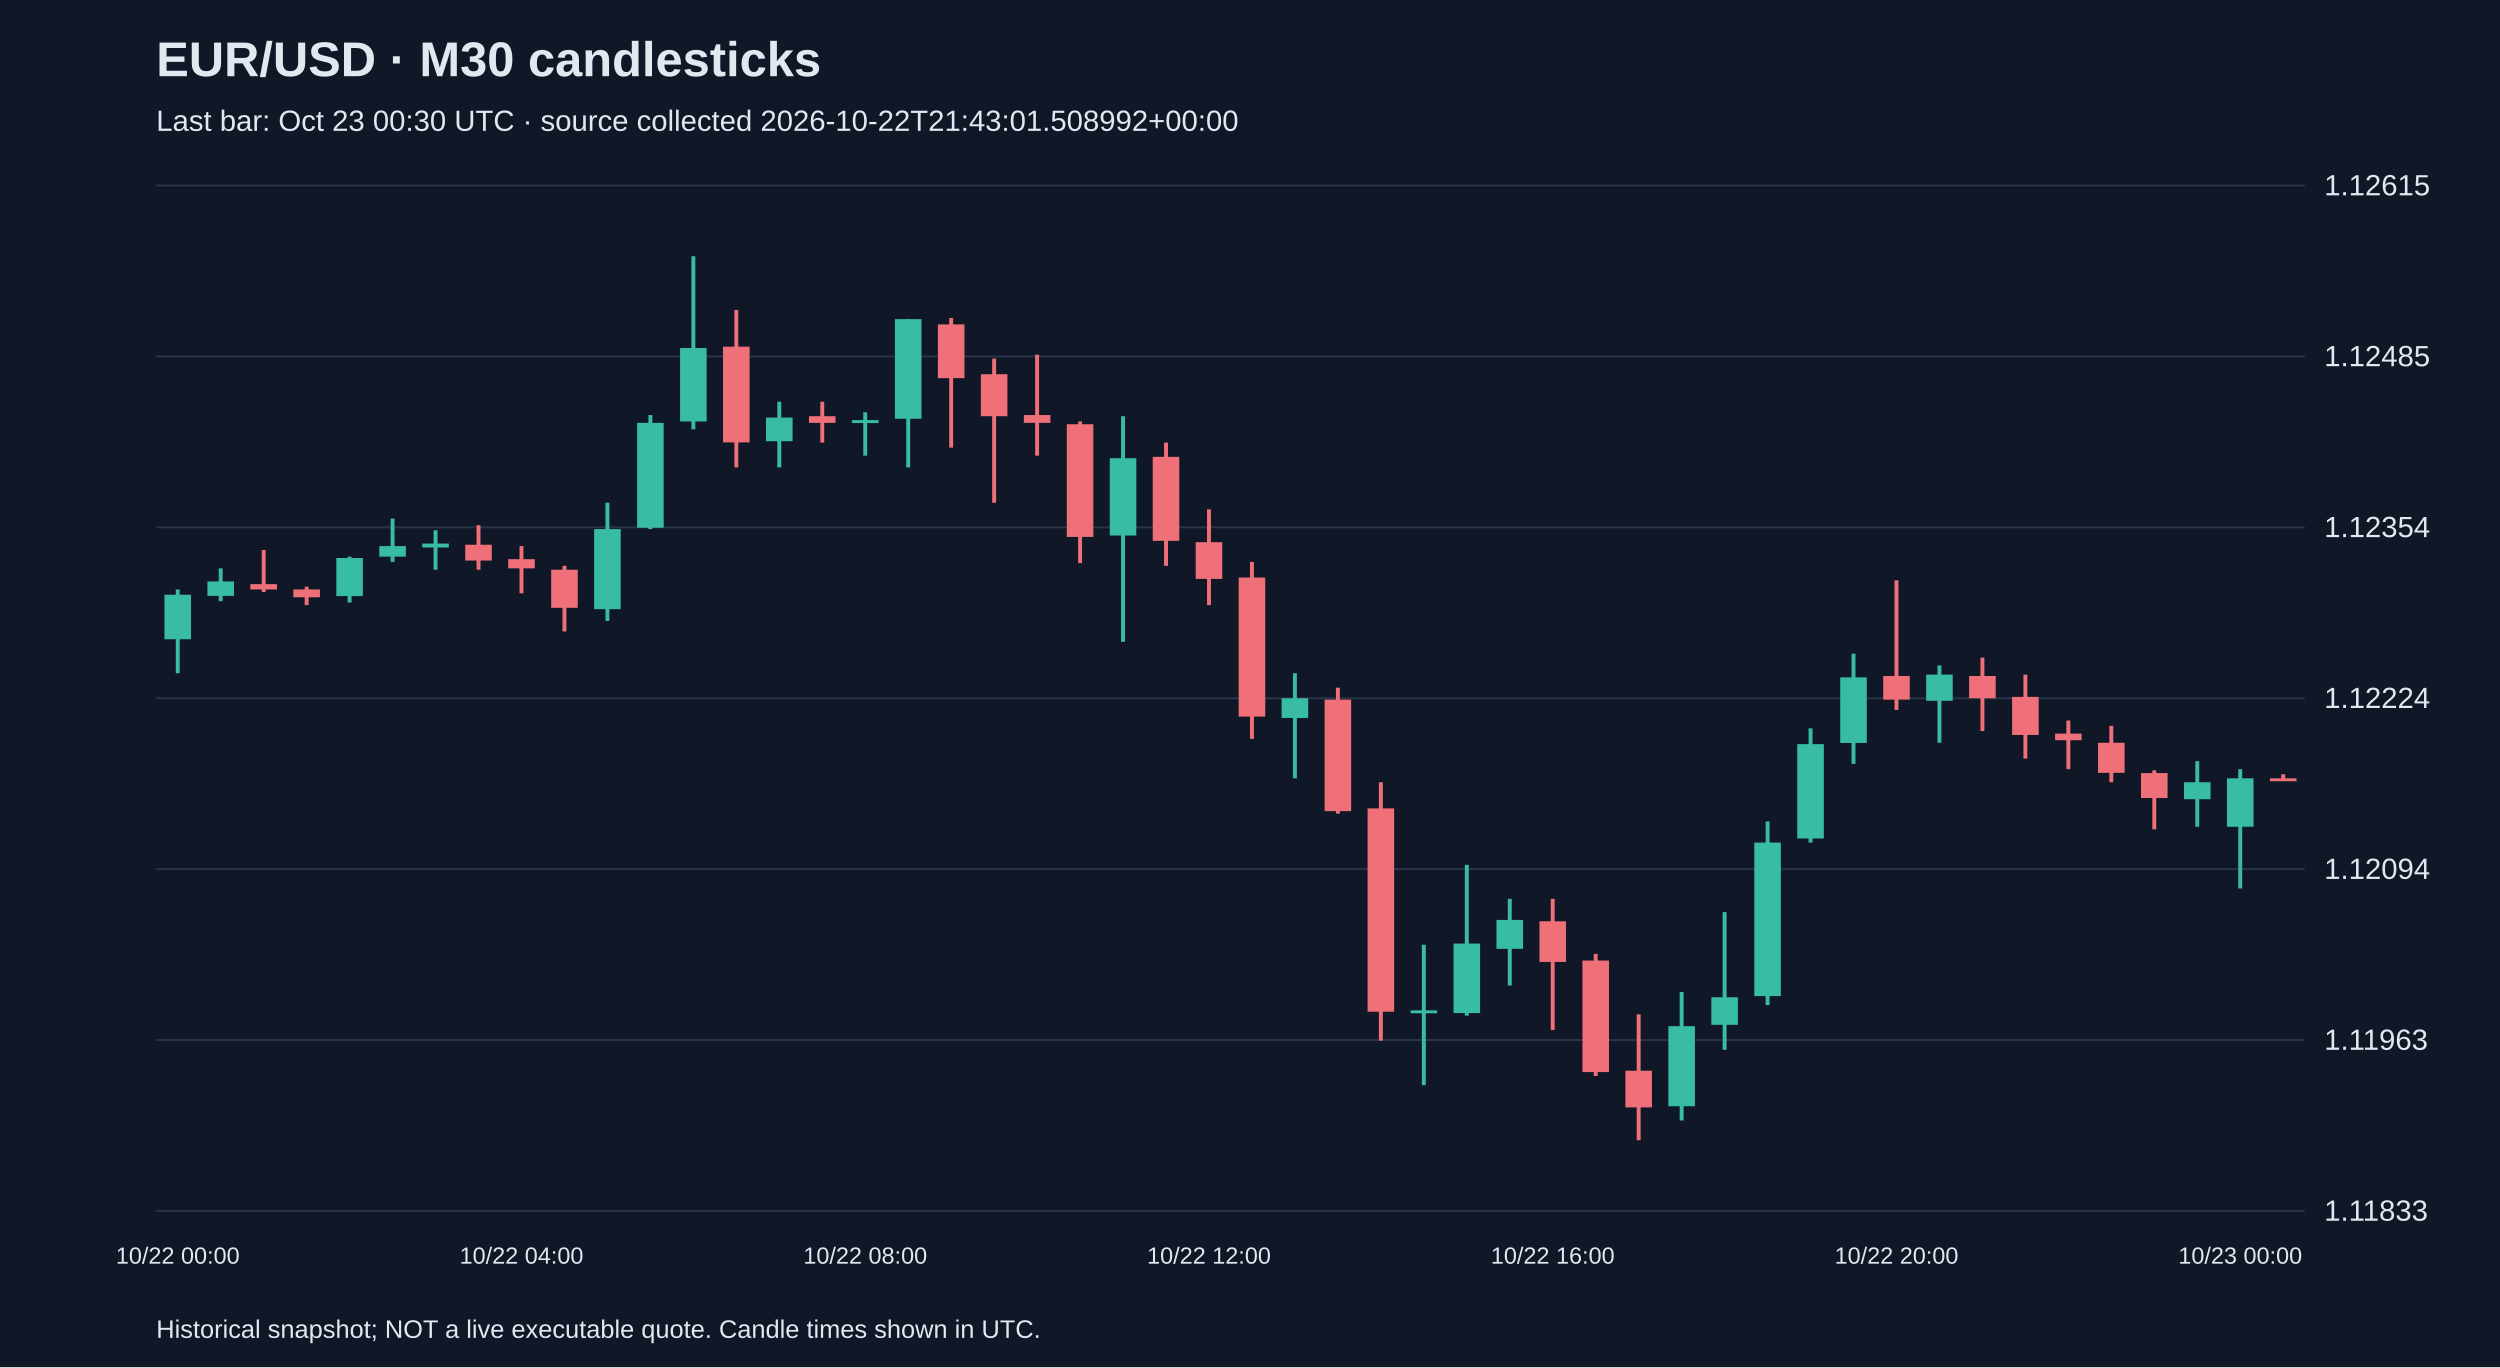
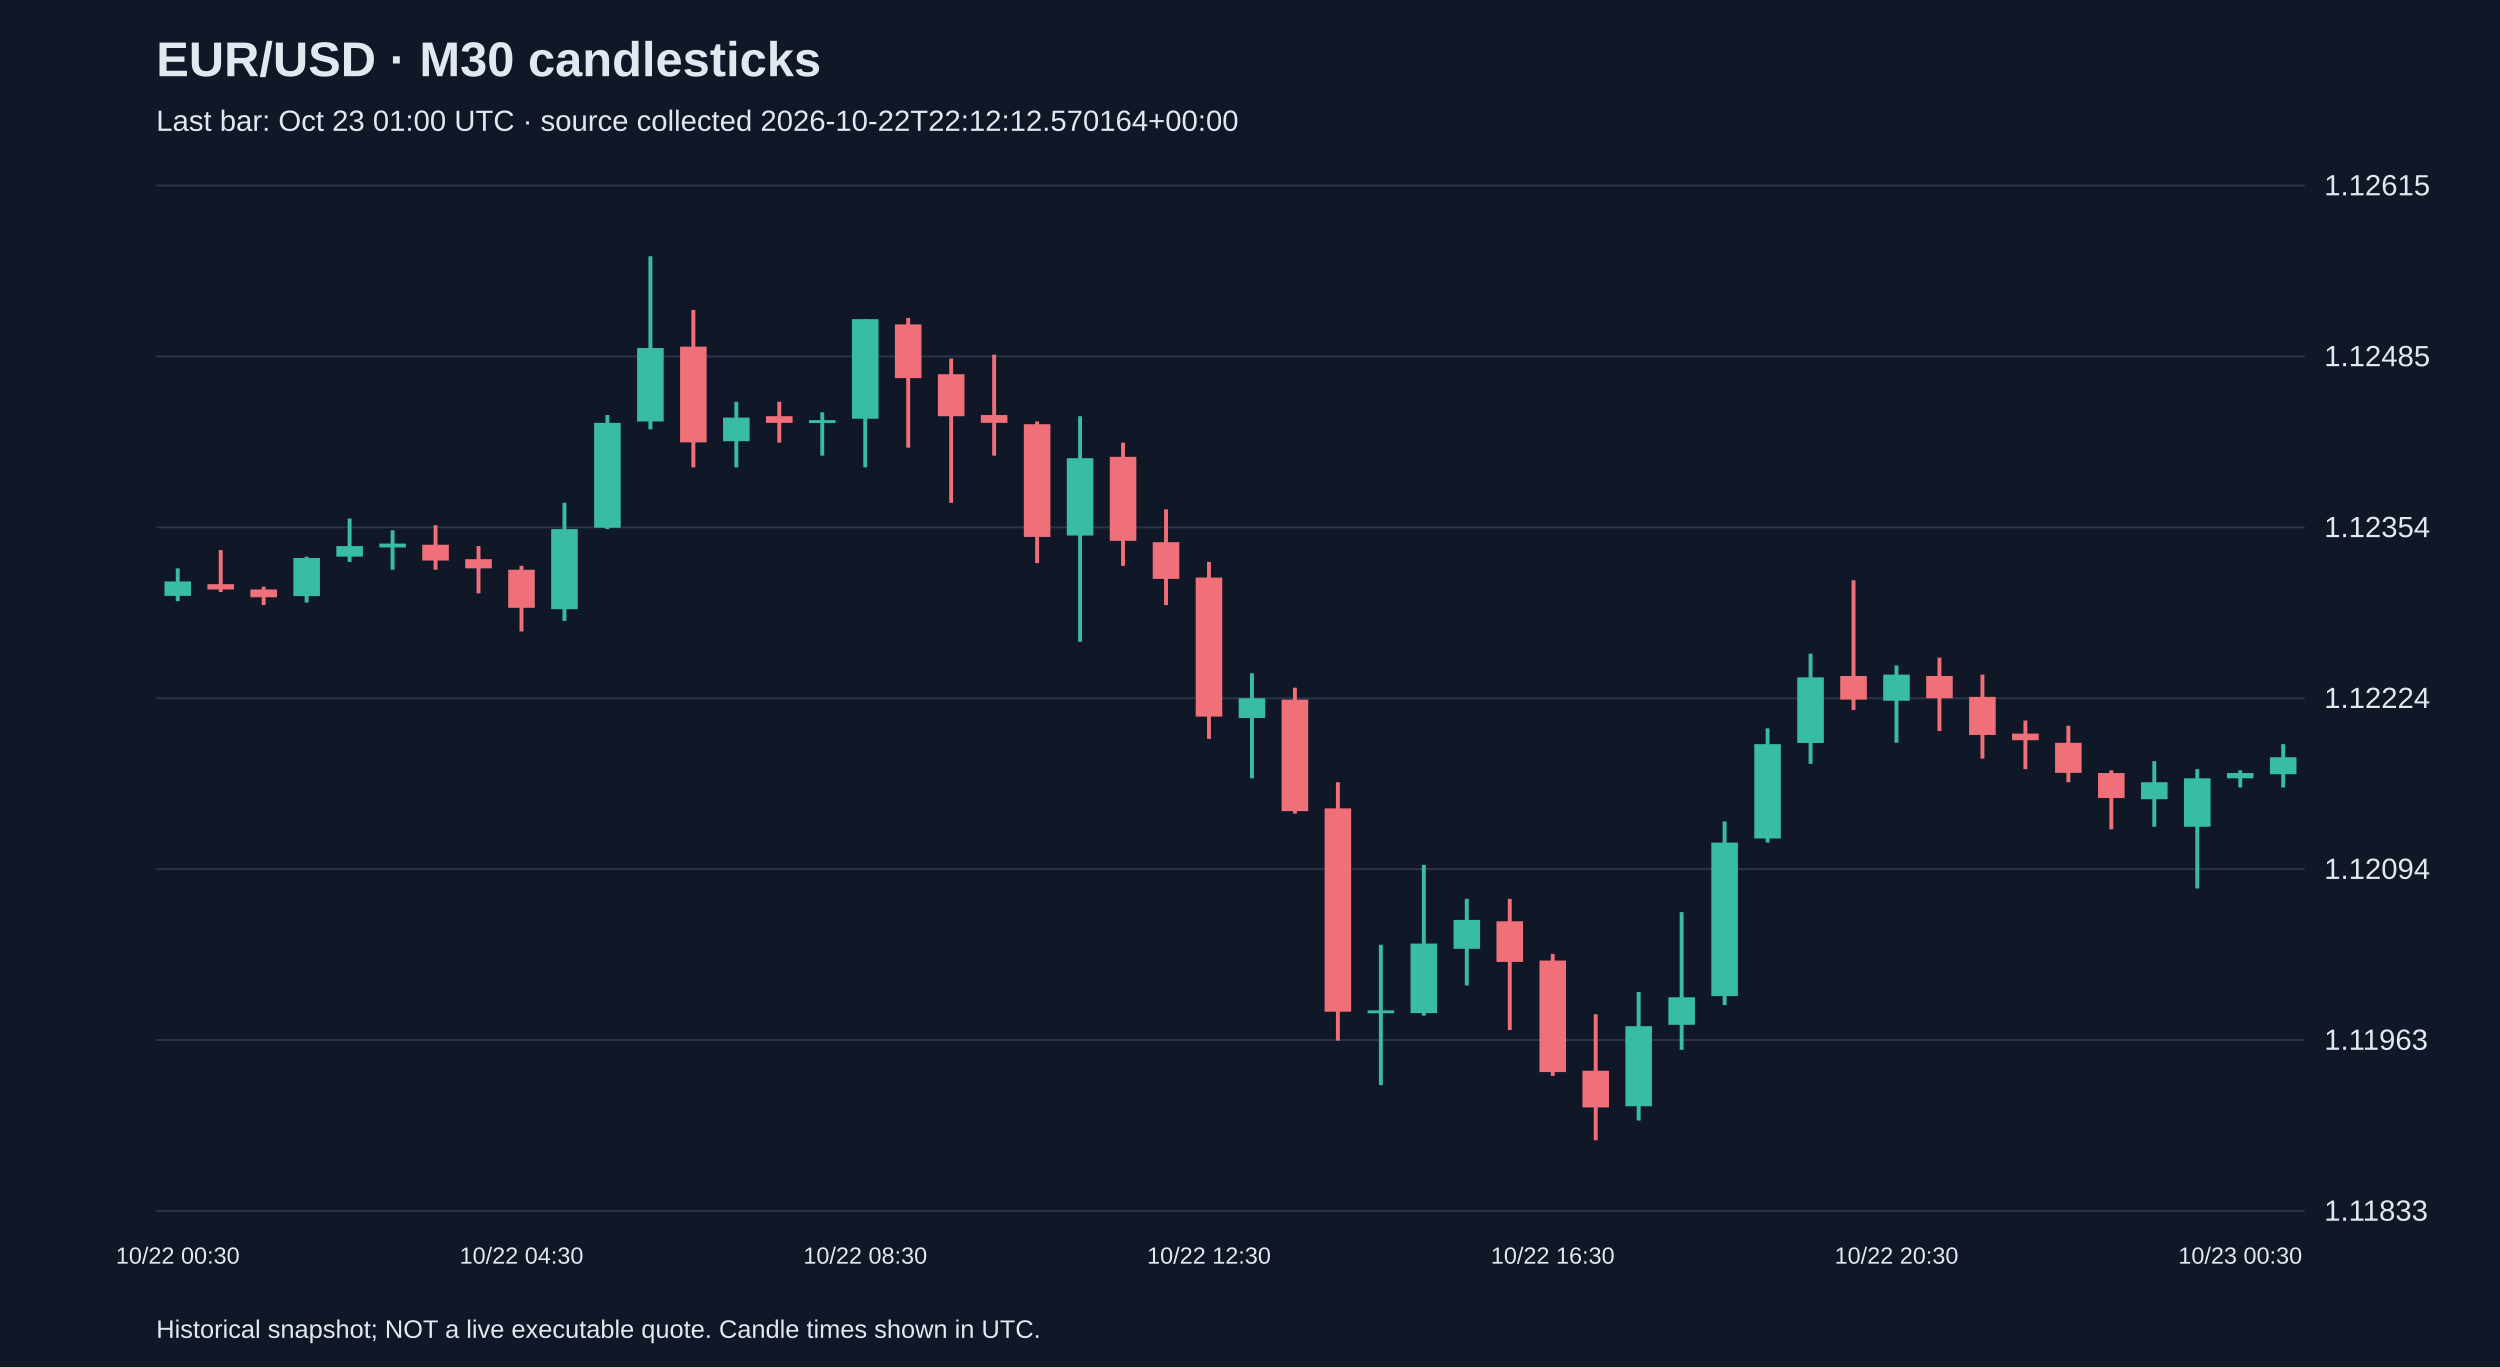
<svg xmlns="http://www.w3.org/2000/svg" viewBox="0 0 1280 700">
  <rect width="100%" height="100%" fill="#101827" />
  <style>text{font-family:Arial,sans-serif;fill:#e2e8f0}</style>
  <text x="80" y="39" font-size="25" font-weight="bold">EUR/USD · M30 candlesticks</text>
-   <text x="80" y="67" font-size="15" fill="#a6b1c5">Last bar: Oct 23 00:30 UTC · source collected 2026-10-22T21:43:01.508992+00:00</text>
+   <text x="80" y="67" font-size="15" fill="#a6b1c5">Last bar: Oct 23 01:00 UTC · source collected 2026-10-22T22:12:12.570164+00:00</text>
  <line x1="80" y1="620.0" x2="1180" y2="620.0" stroke="#283548" />
  <text x="1190" y="625.0" font-size="15">1.11833</text>
  <line x1="80" y1="532.5" x2="1180" y2="532.5" stroke="#283548" />
  <text x="1190" y="537.5" font-size="15">1.11963</text>
  <line x1="80" y1="445.0" x2="1180" y2="445.0" stroke="#283548" />
  <text x="1190" y="450.0" font-size="15">1.12094</text>
  <line x1="80" y1="357.5" x2="1180" y2="357.5" stroke="#283548" />
  <text x="1190" y="362.5" font-size="15">1.12224</text>
  <line x1="80" y1="270.0" x2="1180" y2="270.0" stroke="#283548" />
  <text x="1190" y="275.0" font-size="15">1.12354</text>
  <line x1="80" y1="182.5" x2="1180" y2="182.5" stroke="#283548" />
  <text x="1190" y="187.5" font-size="15">1.12485</text>
  <line x1="80" y1="95.0" x2="1180" y2="95.0" stroke="#283548" />
  <text x="1190" y="100.0" font-size="15">1.12615</text>
-   <line x1="91.0" y1="301.8" x2="91.0" y2="344.7" stroke="#38bca2" stroke-width="2" />
-   <rect x="84.2" y="304.5" width="13.6" height="22.8" fill="#38bca2" />
-   <text x="91.0" y="647" text-anchor="middle" font-size="12">10/22 00:00</text>
-   <line x1="113.0" y1="291.0" x2="113.0" y2="307.8" stroke="#38bca2" stroke-width="2" />
-   <rect x="106.2" y="297.7" width="13.6" height="7.4" fill="#38bca2" />
-   <line x1="135.0" y1="281.6" x2="135.0" y2="303.1" stroke="#f07079" stroke-width="2" />
-   <rect x="128.2" y="299.1" width="13.6" height="2.7" fill="#f07079" />
-   <line x1="157.0" y1="300.4" x2="157.0" y2="309.8" stroke="#f07079" stroke-width="2" />
-   <rect x="150.2" y="301.8" width="13.6" height="4.0" fill="#f07079" />
-   <line x1="179.0" y1="285.0" x2="179.0" y2="308.5" stroke="#38bca2" stroke-width="2" />
-   <rect x="172.2" y="285.7" width="13.6" height="19.5" fill="#38bca2" />
-   <line x1="201.0" y1="265.5" x2="201.0" y2="287.7" stroke="#38bca2" stroke-width="2" />
-   <rect x="194.2" y="279.6" width="13.6" height="5.4" fill="#38bca2" />
-   <line x1="223.0" y1="271.5" x2="223.0" y2="291.7" stroke="#38bca2" stroke-width="2" />
-   <rect x="216.2" y="278.3" width="13.6" height="2.0" fill="#38bca2" />
-   <line x1="245.0" y1="268.9" x2="245.0" y2="291.7" stroke="#f07079" stroke-width="2" />
-   <rect x="238.2" y="278.9" width="13.6" height="8.1" fill="#f07079" />
-   <line x1="267.0" y1="279.6" x2="267.0" y2="303.8" stroke="#f07079" stroke-width="2" />
-   <rect x="260.2" y="286.3" width="13.6" height="4.7" fill="#f07079" />
-   <text x="267.0" y="647" text-anchor="middle" font-size="12">10/22 04:00</text>
-   <line x1="289.0" y1="289.7" x2="289.0" y2="323.3" stroke="#f07079" stroke-width="2" />
-   <rect x="282.2" y="291.7" width="13.6" height="19.5" fill="#f07079" />
-   <line x1="311.0" y1="257.4" x2="311.0" y2="317.9" stroke="#38bca2" stroke-width="2" />
-   <rect x="304.2" y="270.9" width="13.6" height="41.0" fill="#38bca2" />
-   <line x1="333.0" y1="212.5" x2="333.0" y2="270.9" stroke="#38bca2" stroke-width="2" />
-   <rect x="326.2" y="216.5" width="13.6" height="53.7" fill="#38bca2" />
-   <line x1="355.0" y1="131.2" x2="355.0" y2="219.8" stroke="#38bca2" stroke-width="2" />
-   <rect x="348.2" y="178.2" width="13.6" height="37.6" fill="#38bca2" />
-   <line x1="377.0" y1="158.7" x2="377.0" y2="239.3" stroke="#f07079" stroke-width="2" />
-   <rect x="370.2" y="177.5" width="13.6" height="49.0" fill="#f07079" />
-   <line x1="399.0" y1="205.7" x2="399.0" y2="239.3" stroke="#38bca2" stroke-width="2" />
-   <rect x="392.2" y="213.8" width="13.6" height="12.1" fill="#38bca2" />
-   <line x1="421.0" y1="205.7" x2="421.0" y2="226.6" stroke="#f07079" stroke-width="2" />
-   <rect x="414.2" y="213.1" width="13.6" height="3.4" fill="#f07079" />
-   <line x1="443.0" y1="211.1" x2="443.0" y2="233.3" stroke="#38bca2" stroke-width="2" />
-   <rect x="436.2" y="215.1" width="13.6" height="1.5" fill="#38bca2" />
-   <text x="443.0" y="647" text-anchor="middle" font-size="12">10/22 08:00</text>
-   <line x1="465.0" y1="163.4" x2="465.0" y2="239.3" stroke="#38bca2" stroke-width="2" />
-   <rect x="458.2" y="163.4" width="13.6" height="51.0" fill="#38bca2" />
-   <line x1="487.0" y1="162.8" x2="487.0" y2="229.2" stroke="#f07079" stroke-width="2" />
-   <rect x="480.2" y="166.1" width="13.6" height="27.5" fill="#f07079" />
-   <line x1="509.0" y1="183.6" x2="509.0" y2="257.4" stroke="#f07079" stroke-width="2" />
-   <rect x="502.2" y="191.6" width="13.6" height="21.5" fill="#f07079" />
-   <line x1="531.0" y1="181.6" x2="531.0" y2="233.3" stroke="#f07079" stroke-width="2" />
-   <rect x="524.2" y="212.5" width="13.6" height="4.0" fill="#f07079" />
-   <line x1="553.0" y1="215.8" x2="553.0" y2="288.3" stroke="#f07079" stroke-width="2" />
-   <rect x="546.2" y="217.2" width="13.6" height="57.7" fill="#f07079" />
-   <line x1="575.0" y1="213.1" x2="575.0" y2="328.6" stroke="#38bca2" stroke-width="2" />
-   <rect x="568.2" y="234.6" width="13.6" height="39.6" fill="#38bca2" />
-   <line x1="597.0" y1="226.6" x2="597.0" y2="289.7" stroke="#f07079" stroke-width="2" />
-   <rect x="590.2" y="233.9" width="13.6" height="43.0" fill="#f07079" />
-   <line x1="619.0" y1="260.8" x2="619.0" y2="309.8" stroke="#f07079" stroke-width="2" />
-   <rect x="612.2" y="277.6" width="13.6" height="18.8" fill="#f07079" />
-   <text x="619.0" y="647" text-anchor="middle" font-size="12">10/22 12:00</text>
-   <line x1="641.0" y1="287.7" x2="641.0" y2="378.3" stroke="#f07079" stroke-width="2" />
-   <rect x="634.2" y="295.7" width="13.6" height="71.2" fill="#f07079" />
-   <line x1="663.0" y1="344.7" x2="663.0" y2="398.5" stroke="#38bca2" stroke-width="2" />
-   <rect x="656.2" y="357.5" width="13.6" height="10.1" fill="#38bca2" />
-   <line x1="685.0" y1="352.1" x2="685.0" y2="416.6" stroke="#f07079" stroke-width="2" />
-   <rect x="678.2" y="358.2" width="13.6" height="57.1" fill="#f07079" />
-   <line x1="707.0" y1="400.5" x2="707.0" y2="532.8" stroke="#f07079" stroke-width="2" />
-   <rect x="700.2" y="413.9" width="13.6" height="104.1" fill="#f07079" />
-   <line x1="729.0" y1="483.7" x2="729.0" y2="555.6" stroke="#38bca2" stroke-width="2" />
-   <rect x="722.2" y="517.3" width="13.6" height="1.5" fill="#38bca2" />
-   <line x1="751.0" y1="442.8" x2="751.0" y2="520.0" stroke="#38bca2" stroke-width="2" />
-   <rect x="744.2" y="483.1" width="13.6" height="35.6" fill="#38bca2" />
-   <line x1="773.0" y1="460.2" x2="773.0" y2="504.6" stroke="#38bca2" stroke-width="2" />
-   <rect x="766.2" y="471.0" width="13.6" height="14.8" fill="#38bca2" />
-   <line x1="795.0" y1="460.2" x2="795.0" y2="527.4" stroke="#f07079" stroke-width="2" />
-   <rect x="788.2" y="471.7" width="13.6" height="20.8" fill="#f07079" />
-   <text x="795.0" y="647" text-anchor="middle" font-size="12">10/22 16:00</text>
-   <line x1="817.0" y1="488.4" x2="817.0" y2="550.9" stroke="#f07079" stroke-width="2" />
-   <rect x="810.2" y="491.8" width="13.6" height="57.1" fill="#f07079" />
-   <line x1="839.0" y1="519.3" x2="839.0" y2="583.8" stroke="#f07079" stroke-width="2" />
-   <rect x="832.2" y="548.2" width="13.6" height="18.8" fill="#f07079" />
-   <line x1="861.0" y1="507.9" x2="861.0" y2="573.7" stroke="#38bca2" stroke-width="2" />
-   <rect x="854.2" y="525.4" width="13.6" height="41.0" fill="#38bca2" />
-   <line x1="883.0" y1="467.0" x2="883.0" y2="537.5" stroke="#38bca2" stroke-width="2" />
-   <rect x="876.2" y="510.6" width="13.6" height="14.1" fill="#38bca2" />
-   <line x1="905.0" y1="420.6" x2="905.0" y2="514.6" stroke="#38bca2" stroke-width="2" />
-   <rect x="898.2" y="431.4" width="13.6" height="78.6" fill="#38bca2" />
-   <line x1="927.0" y1="372.9" x2="927.0" y2="431.4" stroke="#38bca2" stroke-width="2" />
-   <rect x="920.2" y="381.0" width="13.6" height="48.3" fill="#38bca2" />
-   <line x1="949.0" y1="334.7" x2="949.0" y2="391.1" stroke="#38bca2" stroke-width="2" />
-   <rect x="942.2" y="346.8" width="13.6" height="33.6" fill="#38bca2" />
-   <line x1="971.0" y1="297.1" x2="971.0" y2="363.5" stroke="#f07079" stroke-width="2" />
-   <rect x="964.2" y="346.1" width="13.6" height="12.1" fill="#f07079" />
-   <text x="971.0" y="647" text-anchor="middle" font-size="12">10/22 20:00</text>
-   <line x1="993.0" y1="340.7" x2="993.0" y2="380.3" stroke="#38bca2" stroke-width="2" />
-   <rect x="986.2" y="345.4" width="13.6" height="13.4" fill="#38bca2" />
-   <line x1="1015.0" y1="336.7" x2="1015.0" y2="374.3" stroke="#f07079" stroke-width="2" />
-   <rect x="1008.2" y="346.1" width="13.6" height="11.4" fill="#f07079" />
-   <line x1="1037.0" y1="345.4" x2="1037.0" y2="388.4" stroke="#f07079" stroke-width="2" />
-   <rect x="1030.2" y="356.8" width="13.6" height="19.5" fill="#f07079" />
-   <line x1="1059.0" y1="368.9" x2="1059.0" y2="393.8" stroke="#f07079" stroke-width="2" />
-   <rect x="1052.2" y="375.6" width="13.6" height="3.4" fill="#f07079" />
-   <line x1="1081.0" y1="371.6" x2="1081.0" y2="400.5" stroke="#f07079" stroke-width="2" />
-   <rect x="1074.2" y="380.3" width="13.6" height="15.4" fill="#f07079" />
-   <line x1="1103.0" y1="394.4" x2="1103.0" y2="424.6" stroke="#f07079" stroke-width="2" />
-   <rect x="1096.2" y="395.8" width="13.6" height="12.8" fill="#f07079" />
-   <line x1="1125.0" y1="389.7" x2="1125.0" y2="423.3" stroke="#38bca2" stroke-width="2" />
-   <rect x="1118.2" y="400.5" width="13.6" height="8.7" fill="#38bca2" />
-   <line x1="1147.0" y1="393.8" x2="1147.0" y2="454.9" stroke="#38bca2" stroke-width="2" />
-   <rect x="1140.2" y="398.5" width="13.6" height="24.8" fill="#38bca2" />
-   <text x="1147.0" y="647" text-anchor="middle" font-size="12">10/23 00:00</text>
-   <line x1="1169.0" y1="396.4" x2="1169.0" y2="399.8" stroke="#f07079" stroke-width="2" />
-   <rect x="1162.2" y="398.5" width="13.6" height="1.5" fill="#f07079" />
+   <line x1="91.0" y1="291.0" x2="91.0" y2="307.8" stroke="#38bca2" stroke-width="2" />
+   <rect x="84.2" y="297.7" width="13.6" height="7.4" fill="#38bca2" />
+   <text x="91.0" y="647" text-anchor="middle" font-size="12">10/22 00:30</text>
+   <line x1="113.0" y1="281.6" x2="113.0" y2="303.1" stroke="#f07079" stroke-width="2" />
+   <rect x="106.2" y="299.1" width="13.6" height="2.7" fill="#f07079" />
+   <line x1="135.0" y1="300.4" x2="135.0" y2="309.8" stroke="#f07079" stroke-width="2" />
+   <rect x="128.2" y="301.8" width="13.6" height="4.0" fill="#f07079" />
+   <line x1="157.0" y1="285.0" x2="157.0" y2="308.5" stroke="#38bca2" stroke-width="2" />
+   <rect x="150.2" y="285.7" width="13.6" height="19.5" fill="#38bca2" />
+   <line x1="179.0" y1="265.5" x2="179.0" y2="287.7" stroke="#38bca2" stroke-width="2" />
+   <rect x="172.2" y="279.6" width="13.6" height="5.4" fill="#38bca2" />
+   <line x1="201.0" y1="271.5" x2="201.0" y2="291.7" stroke="#38bca2" stroke-width="2" />
+   <rect x="194.2" y="278.3" width="13.6" height="2.0" fill="#38bca2" />
+   <line x1="223.0" y1="268.9" x2="223.0" y2="291.7" stroke="#f07079" stroke-width="2" />
+   <rect x="216.2" y="278.9" width="13.6" height="8.1" fill="#f07079" />
+   <line x1="245.0" y1="279.6" x2="245.0" y2="303.8" stroke="#f07079" stroke-width="2" />
+   <rect x="238.2" y="286.3" width="13.6" height="4.7" fill="#f07079" />
+   <line x1="267.0" y1="289.7" x2="267.0" y2="323.3" stroke="#f07079" stroke-width="2" />
+   <rect x="260.2" y="291.7" width="13.6" height="19.5" fill="#f07079" />
+   <text x="267.0" y="647" text-anchor="middle" font-size="12">10/22 04:30</text>
+   <line x1="289.0" y1="257.4" x2="289.0" y2="317.9" stroke="#38bca2" stroke-width="2" />
+   <rect x="282.2" y="270.9" width="13.6" height="41.0" fill="#38bca2" />
+   <line x1="311.0" y1="212.5" x2="311.0" y2="270.9" stroke="#38bca2" stroke-width="2" />
+   <rect x="304.2" y="216.5" width="13.6" height="53.7" fill="#38bca2" />
+   <line x1="333.0" y1="131.2" x2="333.0" y2="219.8" stroke="#38bca2" stroke-width="2" />
+   <rect x="326.2" y="178.2" width="13.6" height="37.6" fill="#38bca2" />
+   <line x1="355.0" y1="158.7" x2="355.0" y2="239.3" stroke="#f07079" stroke-width="2" />
+   <rect x="348.2" y="177.5" width="13.6" height="49.0" fill="#f07079" />
+   <line x1="377.0" y1="205.7" x2="377.0" y2="239.3" stroke="#38bca2" stroke-width="2" />
+   <rect x="370.2" y="213.8" width="13.6" height="12.1" fill="#38bca2" />
+   <line x1="399.0" y1="205.7" x2="399.0" y2="226.6" stroke="#f07079" stroke-width="2" />
+   <rect x="392.2" y="213.1" width="13.6" height="3.4" fill="#f07079" />
+   <line x1="421.0" y1="211.1" x2="421.0" y2="233.3" stroke="#38bca2" stroke-width="2" />
+   <rect x="414.2" y="215.1" width="13.6" height="1.5" fill="#38bca2" />
+   <line x1="443.0" y1="163.4" x2="443.0" y2="239.3" stroke="#38bca2" stroke-width="2" />
+   <rect x="436.2" y="163.4" width="13.6" height="51.0" fill="#38bca2" />
+   <text x="443.0" y="647" text-anchor="middle" font-size="12">10/22 08:30</text>
+   <line x1="465.0" y1="162.8" x2="465.0" y2="229.2" stroke="#f07079" stroke-width="2" />
+   <rect x="458.2" y="166.1" width="13.6" height="27.5" fill="#f07079" />
+   <line x1="487.0" y1="183.6" x2="487.0" y2="257.4" stroke="#f07079" stroke-width="2" />
+   <rect x="480.2" y="191.6" width="13.6" height="21.5" fill="#f07079" />
+   <line x1="509.0" y1="181.6" x2="509.0" y2="233.3" stroke="#f07079" stroke-width="2" />
+   <rect x="502.2" y="212.5" width="13.6" height="4.0" fill="#f07079" />
+   <line x1="531.0" y1="215.8" x2="531.0" y2="288.3" stroke="#f07079" stroke-width="2" />
+   <rect x="524.2" y="217.2" width="13.6" height="57.7" fill="#f07079" />
+   <line x1="553.0" y1="213.1" x2="553.0" y2="328.6" stroke="#38bca2" stroke-width="2" />
+   <rect x="546.2" y="234.6" width="13.6" height="39.6" fill="#38bca2" />
+   <line x1="575.0" y1="226.6" x2="575.0" y2="289.7" stroke="#f07079" stroke-width="2" />
+   <rect x="568.2" y="233.9" width="13.6" height="43.0" fill="#f07079" />
+   <line x1="597.0" y1="260.8" x2="597.0" y2="309.8" stroke="#f07079" stroke-width="2" />
+   <rect x="590.2" y="277.6" width="13.6" height="18.8" fill="#f07079" />
+   <line x1="619.0" y1="287.7" x2="619.0" y2="378.3" stroke="#f07079" stroke-width="2" />
+   <rect x="612.2" y="295.7" width="13.6" height="71.2" fill="#f07079" />
+   <text x="619.0" y="647" text-anchor="middle" font-size="12">10/22 12:30</text>
+   <line x1="641.0" y1="344.7" x2="641.0" y2="398.5" stroke="#38bca2" stroke-width="2" />
+   <rect x="634.2" y="357.5" width="13.6" height="10.1" fill="#38bca2" />
+   <line x1="663.0" y1="352.1" x2="663.0" y2="416.6" stroke="#f07079" stroke-width="2" />
+   <rect x="656.2" y="358.2" width="13.6" height="57.1" fill="#f07079" />
+   <line x1="685.0" y1="400.5" x2="685.0" y2="532.8" stroke="#f07079" stroke-width="2" />
+   <rect x="678.2" y="413.9" width="13.6" height="104.1" fill="#f07079" />
+   <line x1="707.0" y1="483.7" x2="707.0" y2="555.6" stroke="#38bca2" stroke-width="2" />
+   <rect x="700.2" y="517.3" width="13.6" height="1.5" fill="#38bca2" />
+   <line x1="729.0" y1="442.8" x2="729.0" y2="520.0" stroke="#38bca2" stroke-width="2" />
+   <rect x="722.2" y="483.1" width="13.6" height="35.6" fill="#38bca2" />
+   <line x1="751.0" y1="460.2" x2="751.0" y2="504.6" stroke="#38bca2" stroke-width="2" />
+   <rect x="744.2" y="471.0" width="13.6" height="14.8" fill="#38bca2" />
+   <line x1="773.0" y1="460.2" x2="773.0" y2="527.4" stroke="#f07079" stroke-width="2" />
+   <rect x="766.2" y="471.7" width="13.6" height="20.8" fill="#f07079" />
+   <line x1="795.0" y1="488.4" x2="795.0" y2="550.9" stroke="#f07079" stroke-width="2" />
+   <rect x="788.2" y="491.8" width="13.6" height="57.1" fill="#f07079" />
+   <text x="795.0" y="647" text-anchor="middle" font-size="12">10/22 16:30</text>
+   <line x1="817.0" y1="519.3" x2="817.0" y2="583.8" stroke="#f07079" stroke-width="2" />
+   <rect x="810.2" y="548.2" width="13.6" height="18.8" fill="#f07079" />
+   <line x1="839.0" y1="507.9" x2="839.0" y2="573.7" stroke="#38bca2" stroke-width="2" />
+   <rect x="832.2" y="525.4" width="13.6" height="41.0" fill="#38bca2" />
+   <line x1="861.0" y1="467.0" x2="861.0" y2="537.5" stroke="#38bca2" stroke-width="2" />
+   <rect x="854.2" y="510.6" width="13.6" height="14.1" fill="#38bca2" />
+   <line x1="883.0" y1="420.6" x2="883.0" y2="514.6" stroke="#38bca2" stroke-width="2" />
+   <rect x="876.2" y="431.4" width="13.6" height="78.6" fill="#38bca2" />
+   <line x1="905.0" y1="372.9" x2="905.0" y2="431.4" stroke="#38bca2" stroke-width="2" />
+   <rect x="898.2" y="381.0" width="13.6" height="48.3" fill="#38bca2" />
+   <line x1="927.0" y1="334.7" x2="927.0" y2="391.1" stroke="#38bca2" stroke-width="2" />
+   <rect x="920.2" y="346.8" width="13.6" height="33.6" fill="#38bca2" />
+   <line x1="949.0" y1="297.1" x2="949.0" y2="363.5" stroke="#f07079" stroke-width="2" />
+   <rect x="942.2" y="346.1" width="13.6" height="12.1" fill="#f07079" />
+   <line x1="971.0" y1="340.7" x2="971.0" y2="380.3" stroke="#38bca2" stroke-width="2" />
+   <rect x="964.2" y="345.4" width="13.6" height="13.4" fill="#38bca2" />
+   <text x="971.0" y="647" text-anchor="middle" font-size="12">10/22 20:30</text>
+   <line x1="993.0" y1="336.7" x2="993.0" y2="374.3" stroke="#f07079" stroke-width="2" />
+   <rect x="986.2" y="346.1" width="13.6" height="11.4" fill="#f07079" />
+   <line x1="1015.0" y1="345.4" x2="1015.0" y2="388.4" stroke="#f07079" stroke-width="2" />
+   <rect x="1008.2" y="356.8" width="13.6" height="19.5" fill="#f07079" />
+   <line x1="1037.0" y1="368.9" x2="1037.0" y2="393.8" stroke="#f07079" stroke-width="2" />
+   <rect x="1030.2" y="375.6" width="13.6" height="3.4" fill="#f07079" />
+   <line x1="1059.0" y1="371.6" x2="1059.0" y2="400.5" stroke="#f07079" stroke-width="2" />
+   <rect x="1052.2" y="380.3" width="13.6" height="15.4" fill="#f07079" />
+   <line x1="1081.0" y1="394.4" x2="1081.0" y2="424.6" stroke="#f07079" stroke-width="2" />
+   <rect x="1074.2" y="395.8" width="13.6" height="12.8" fill="#f07079" />
+   <line x1="1103.0" y1="389.7" x2="1103.0" y2="423.3" stroke="#38bca2" stroke-width="2" />
+   <rect x="1096.2" y="400.5" width="13.6" height="8.7" fill="#38bca2" />
+   <line x1="1125.0" y1="393.8" x2="1125.0" y2="454.9" stroke="#38bca2" stroke-width="2" />
+   <rect x="1118.2" y="398.5" width="13.6" height="24.8" fill="#38bca2" />
+   <line x1="1147.0" y1="394.4" x2="1147.0" y2="403.2" stroke="#38bca2" stroke-width="2" />
+   <rect x="1140.2" y="395.8" width="13.6" height="2.7" fill="#38bca2" />
+   <text x="1147.0" y="647" text-anchor="middle" font-size="12">10/23 00:30</text>
+   <line x1="1169.0" y1="381.0" x2="1169.0" y2="403.2" stroke="#38bca2" stroke-width="2" />
+   <rect x="1162.2" y="387.7" width="13.6" height="8.7" fill="#38bca2" />
  <text x="80" y="685" font-size="13">Historical snapshot; NOT a live executable quote. Candle times shown in UTC.</text>
</svg>
